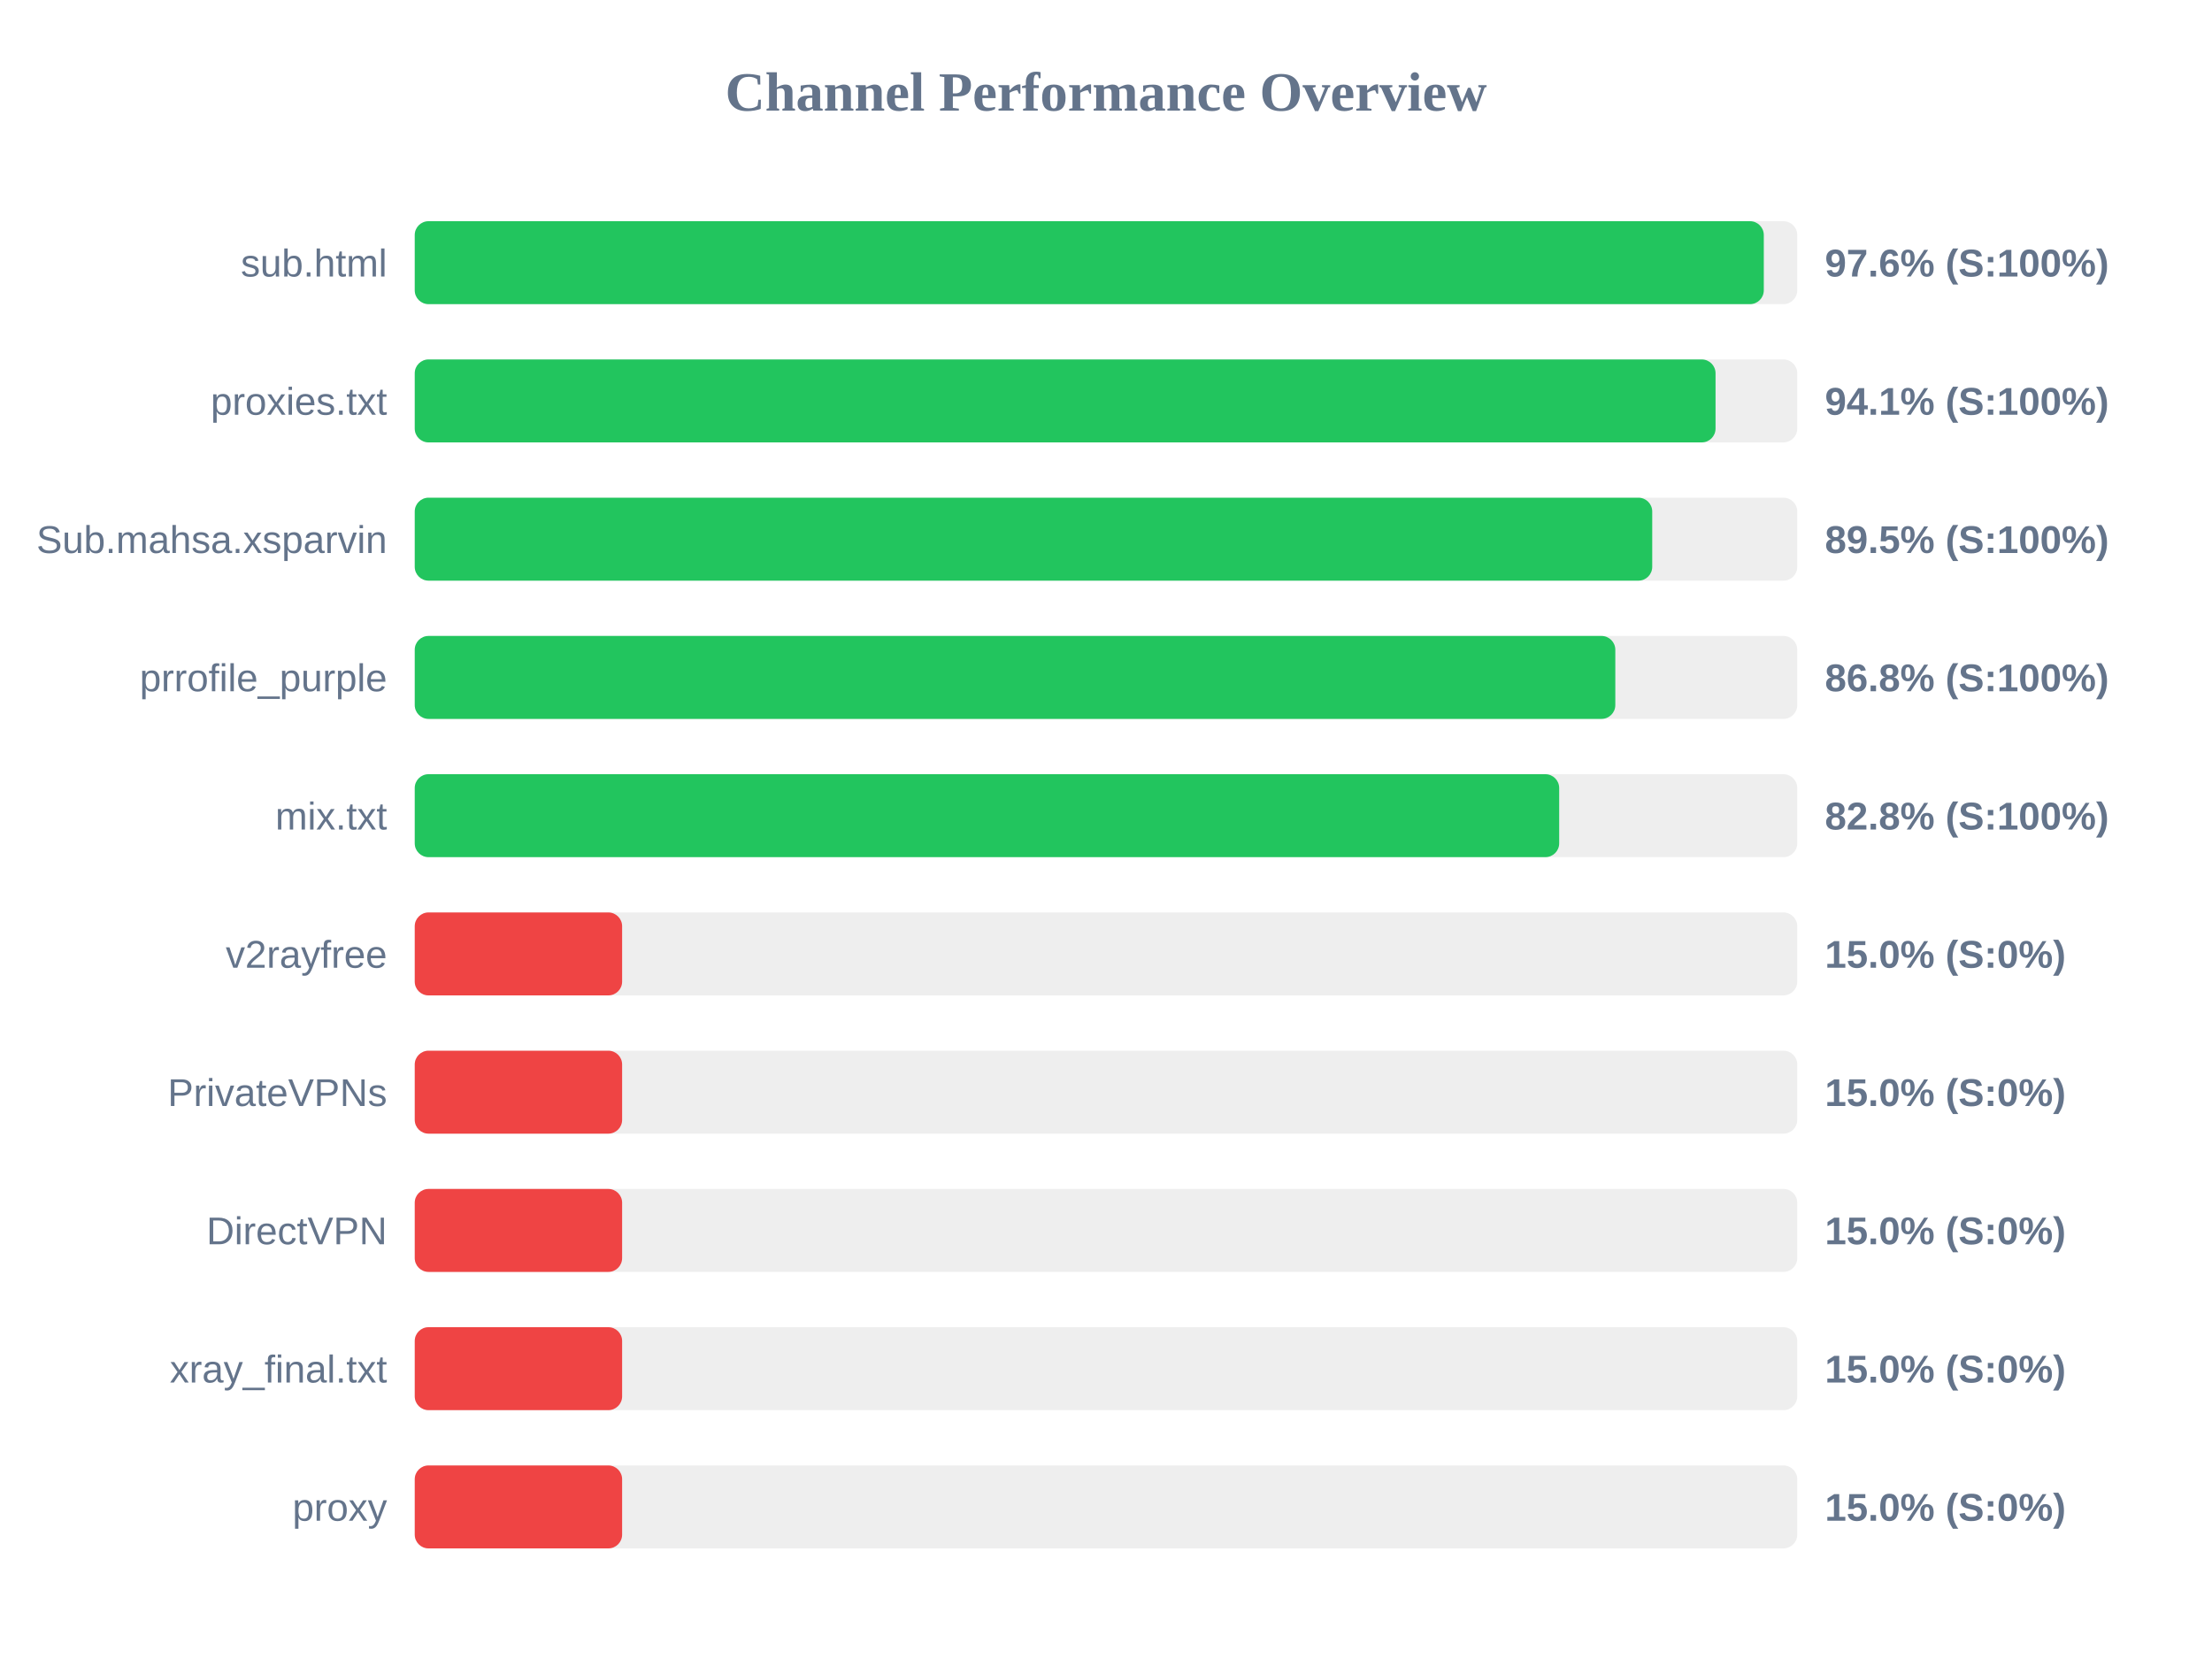
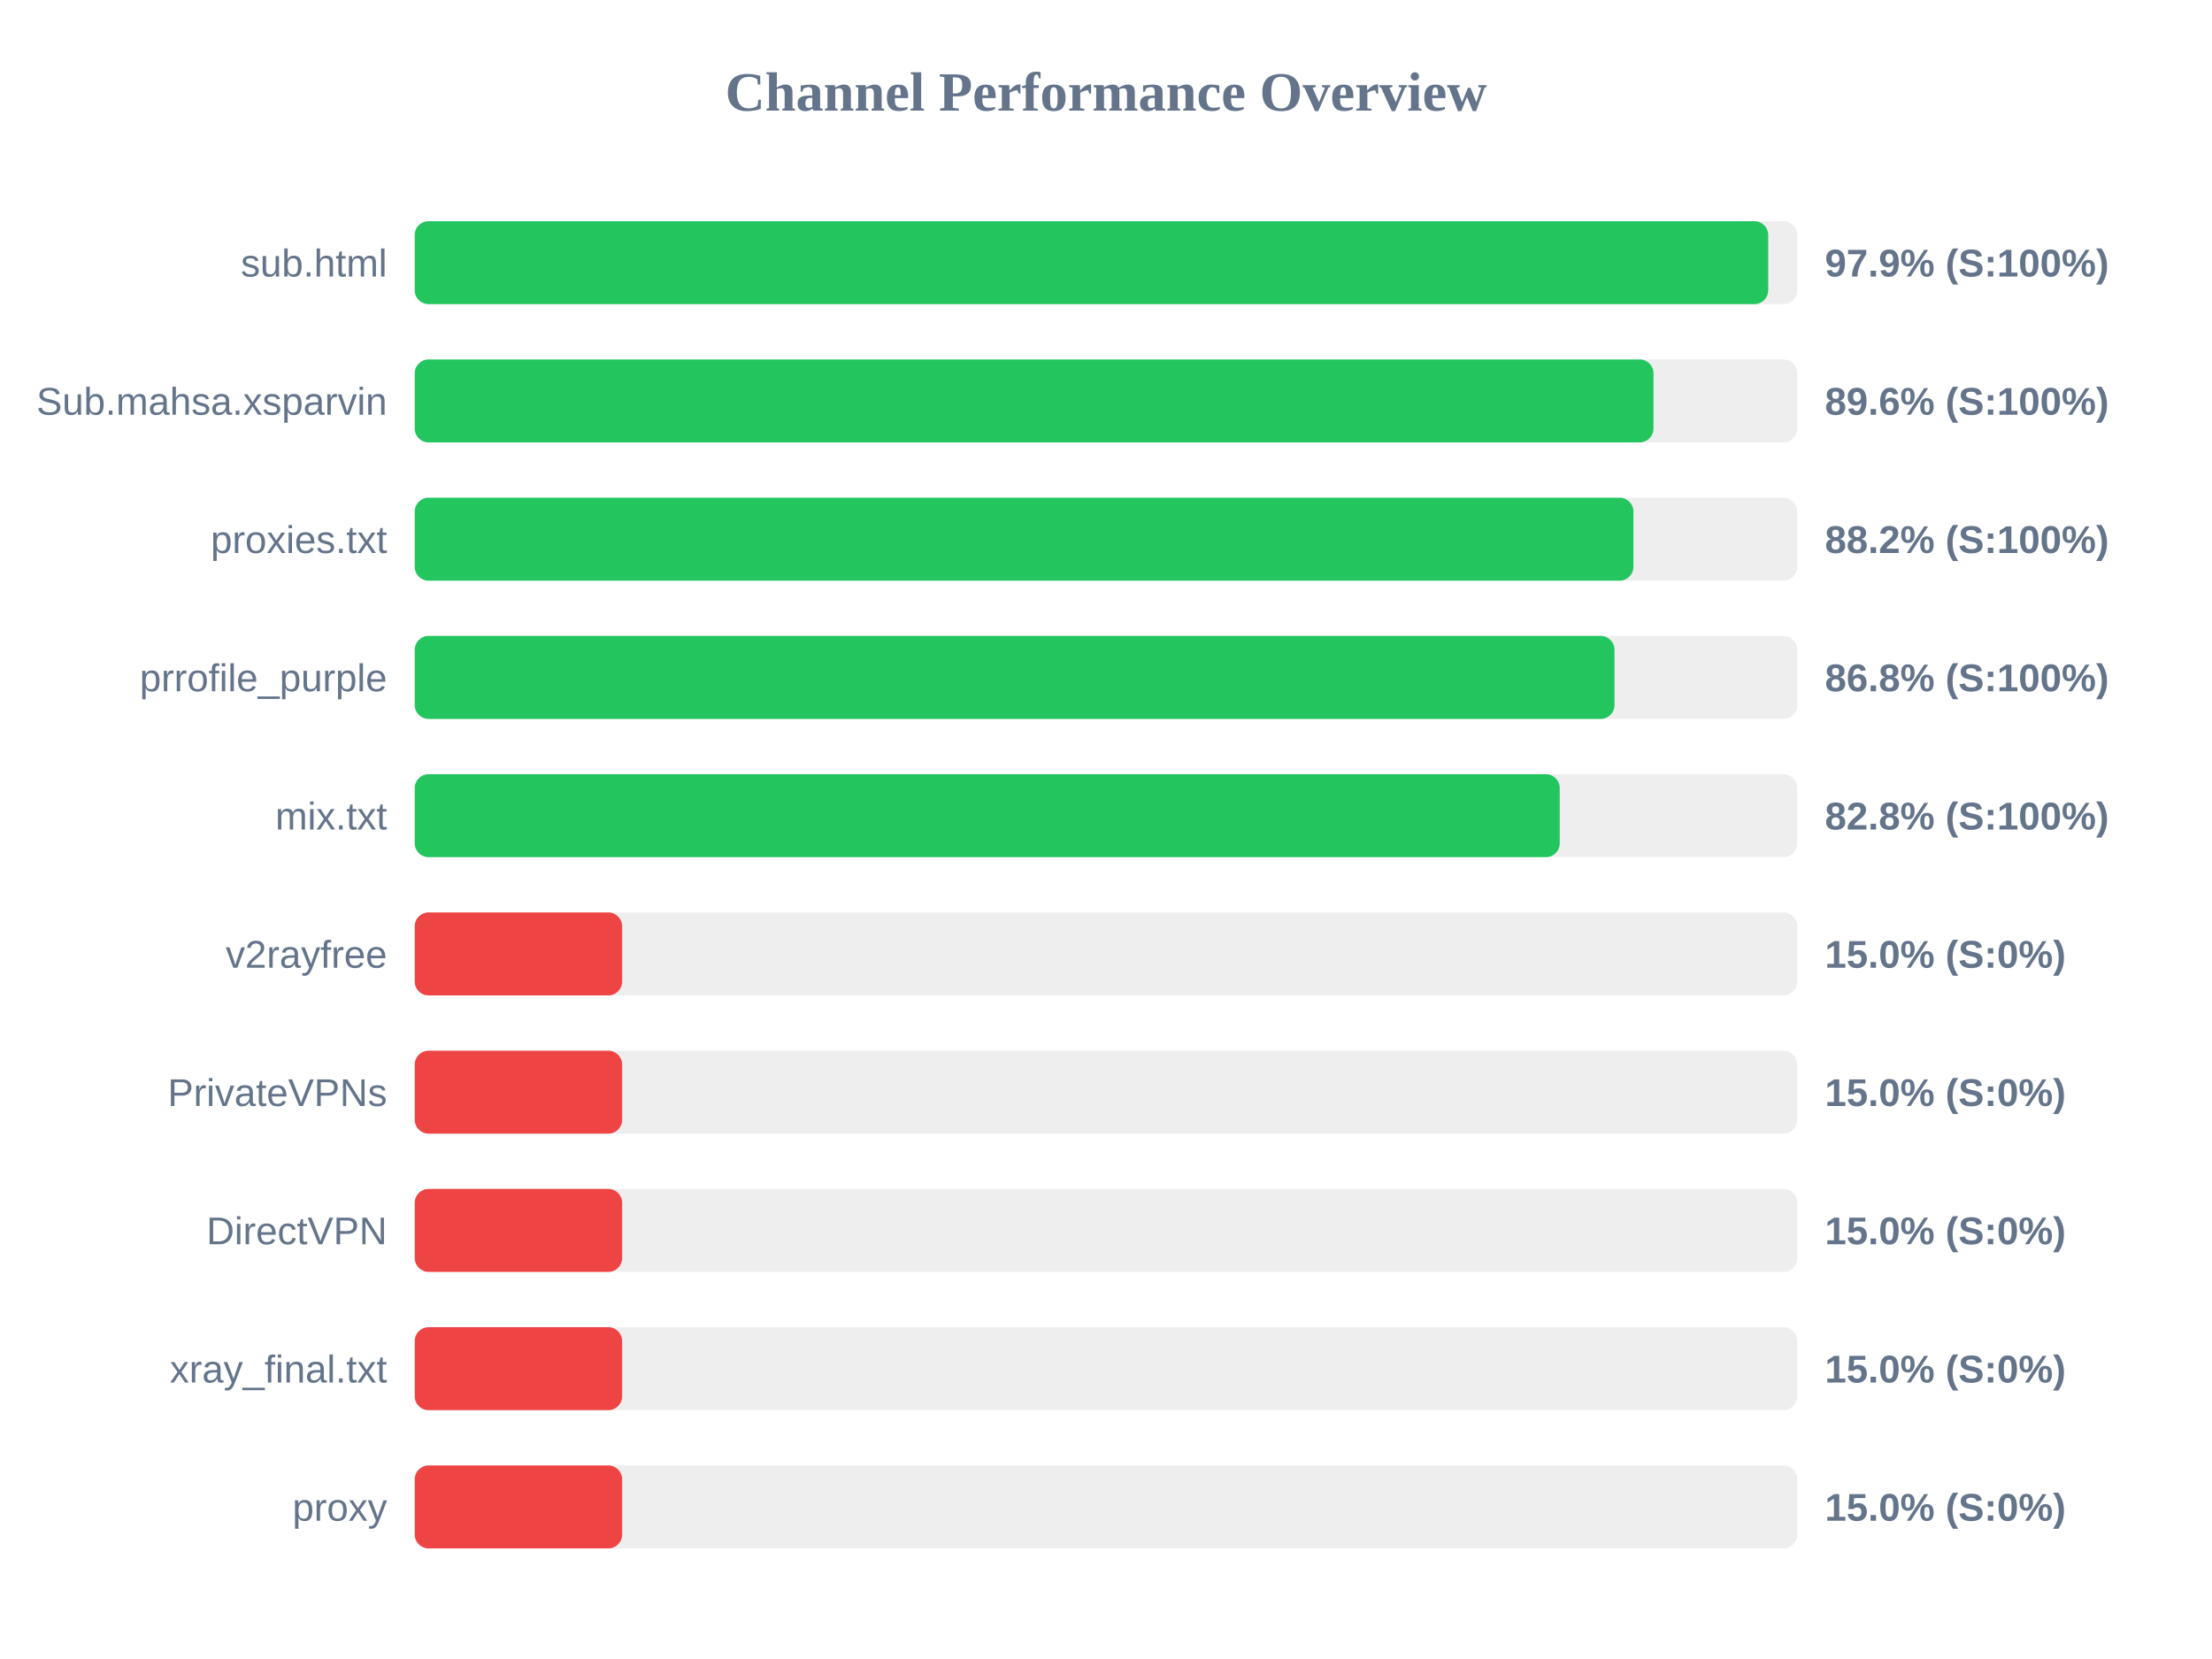
<svg xmlns="http://www.w3.org/2000/svg" width="800" height="600" version="1.1">
  <style>
        .row { font: 14px Arial; fill: #64748b; }
        .score { font: bold 14px Arial; fill: #64748b; }
    </style>
  <text x="400" y="40" text-anchor="middle" font-size="20px" font-weight="bold" fill="#64748b">Channel Performance Overview</text>
  <rect x="150" y="80" width="500" height="30" fill="#eee" rx="5" />
-   <rect x="150" y="80" width="487.9" height="30" fill="#22c55e" rx="5" />
+   <rect x="150" y="80" width="489.5" height="30" fill="#22c55e" rx="5" />
  <text x="140" y="100" text-anchor="end" class="row">sub.html</text>
-   <text x="660" y="100" text-anchor="start" class="score">97.6% (S:100%)</text>
+   <text x="660" y="100" text-anchor="start" class="score">97.9% (S:100%)</text>
  <rect x="150" y="130" width="500" height="30" fill="#eee" rx="5" />
-   <rect x="150" y="130" width="470.45" height="30" fill="#22c55e" rx="5" />
-   <text x="140" y="150" text-anchor="end" class="row">proxies.txt</text>
-   <text x="660" y="150" text-anchor="start" class="score">94.1% (S:100%)</text>
+   <rect x="150" y="130" width="448.0" height="30" fill="#22c55e" rx="5" />
+   <text x="140" y="150" text-anchor="end" class="row">Sub.mahsa.xsparvin</text>
+   <text x="660" y="150" text-anchor="start" class="score">89.6% (S:100%)</text>
  <rect x="150" y="180" width="500" height="30" fill="#eee" rx="5" />
-   <rect x="150" y="180" width="447.55" height="30" fill="#22c55e" rx="5" />
-   <text x="140" y="200" text-anchor="end" class="row">Sub.mahsa.xsparvin</text>
-   <text x="660" y="200" text-anchor="start" class="score">89.5% (S:100%)</text>
+   <rect x="150" y="180" width="440.75" height="30" fill="#22c55e" rx="5" />
+   <text x="140" y="200" text-anchor="end" class="row">proxies.txt</text>
+   <text x="660" y="200" text-anchor="start" class="score">88.2% (S:100%)</text>
  <rect x="150" y="230" width="500" height="30" fill="#eee" rx="5" />
-   <rect x="150" y="230" width="434.2" height="30" fill="#22c55e" rx="5" />
+   <rect x="150" y="230" width="433.9" height="30" fill="#22c55e" rx="5" />
  <text x="140" y="250" text-anchor="end" class="row">prrofile_purple</text>
  <text x="660" y="250" text-anchor="start" class="score">86.8% (S:100%)</text>
  <rect x="150" y="280" width="500" height="30" fill="#eee" rx="5" />
-   <rect x="150" y="280" width="413.9" height="30" fill="#22c55e" rx="5" />
+   <rect x="150" y="280" width="414.1" height="30" fill="#22c55e" rx="5" />
  <text x="140" y="300" text-anchor="end" class="row">mix.txt</text>
  <text x="660" y="300" text-anchor="start" class="score">82.8% (S:100%)</text>
  <rect x="150" y="330" width="500" height="30" fill="#eee" rx="5" />
  <rect x="150" y="330" width="75.0" height="30" fill="#ef4444" rx="5" />
  <text x="140" y="350" text-anchor="end" class="row">v2rayfree</text>
  <text x="660" y="350" text-anchor="start" class="score">15.0% (S:0%)</text>
  <rect x="150" y="380" width="500" height="30" fill="#eee" rx="5" />
  <rect x="150" y="380" width="75.0" height="30" fill="#ef4444" rx="5" />
  <text x="140" y="400" text-anchor="end" class="row">PrivateVPNs</text>
  <text x="660" y="400" text-anchor="start" class="score">15.0% (S:0%)</text>
  <rect x="150" y="430" width="500" height="30" fill="#eee" rx="5" />
  <rect x="150" y="430" width="75.0" height="30" fill="#ef4444" rx="5" />
  <text x="140" y="450" text-anchor="end" class="row">DirectVPN</text>
  <text x="660" y="450" text-anchor="start" class="score">15.0% (S:0%)</text>
  <rect x="150" y="480" width="500" height="30" fill="#eee" rx="5" />
  <rect x="150" y="480" width="75.0" height="30" fill="#ef4444" rx="5" />
  <text x="140" y="500" text-anchor="end" class="row">xray_final.txt</text>
  <text x="660" y="500" text-anchor="start" class="score">15.0% (S:0%)</text>
  <rect x="150" y="530" width="500" height="30" fill="#eee" rx="5" />
  <rect x="150" y="530" width="75.0" height="30" fill="#ef4444" rx="5" />
  <text x="140" y="550" text-anchor="end" class="row">proxy</text>
  <text x="660" y="550" text-anchor="start" class="score">15.0% (S:0%)</text>
</svg>
